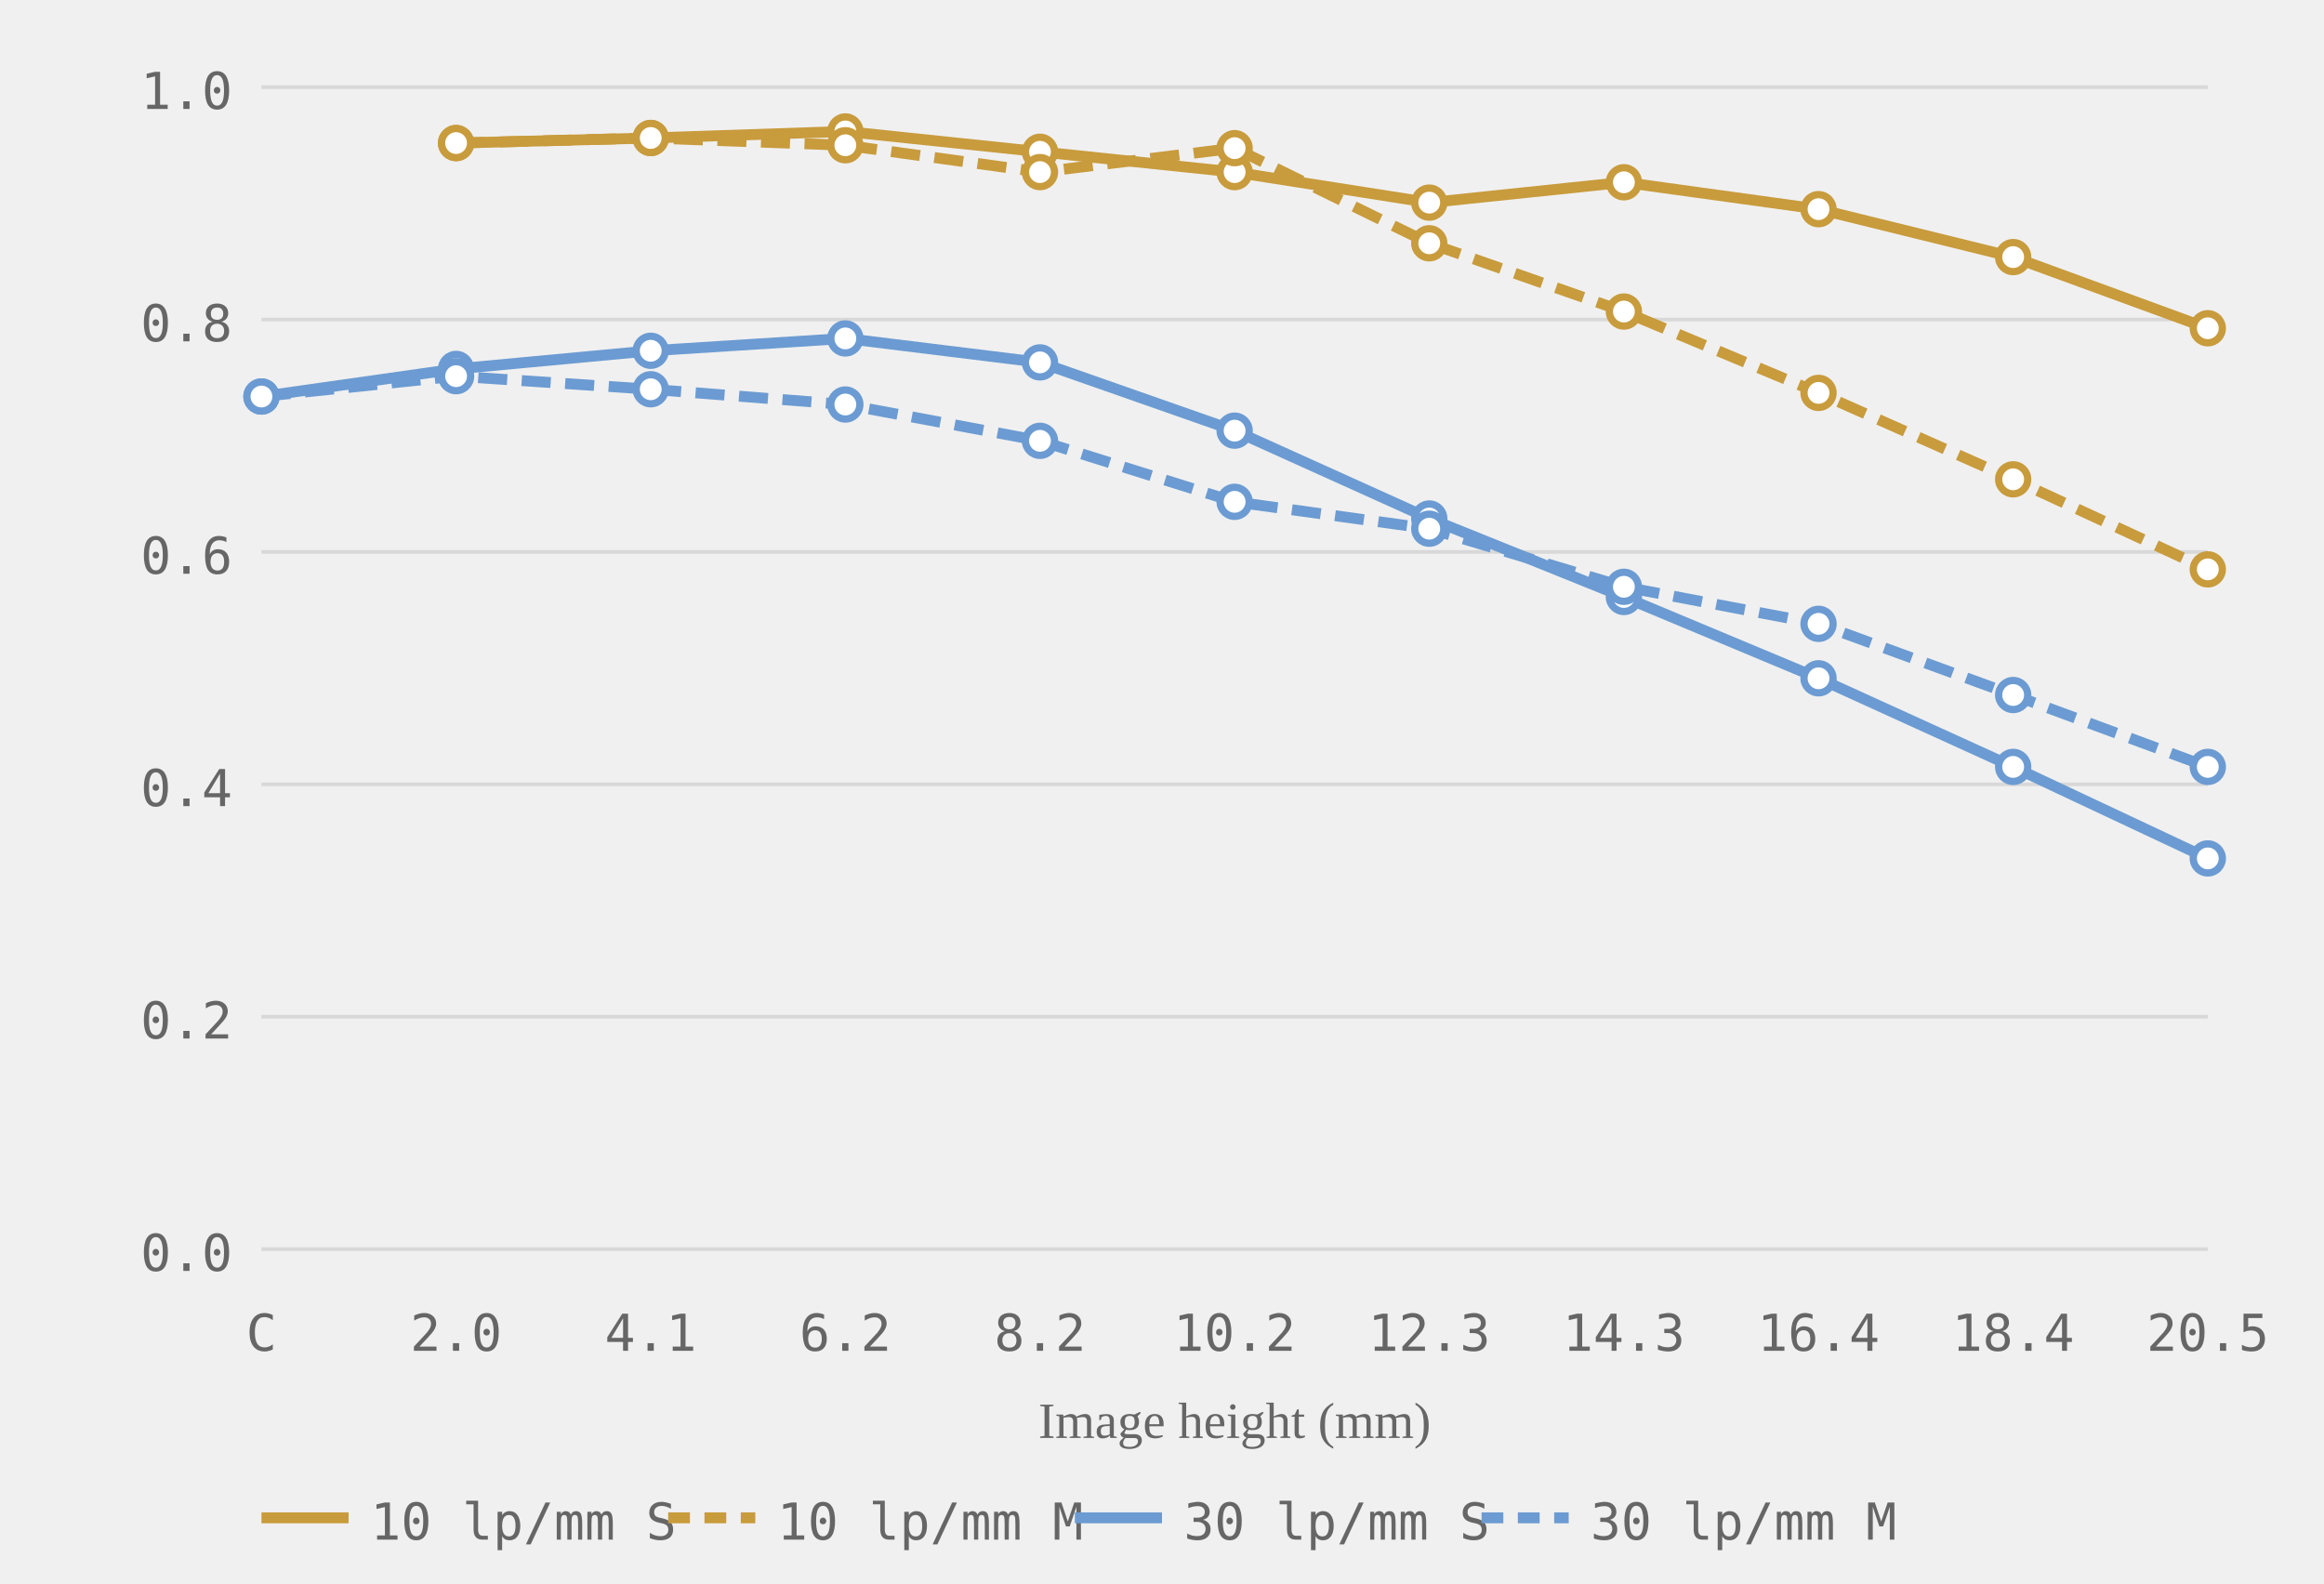
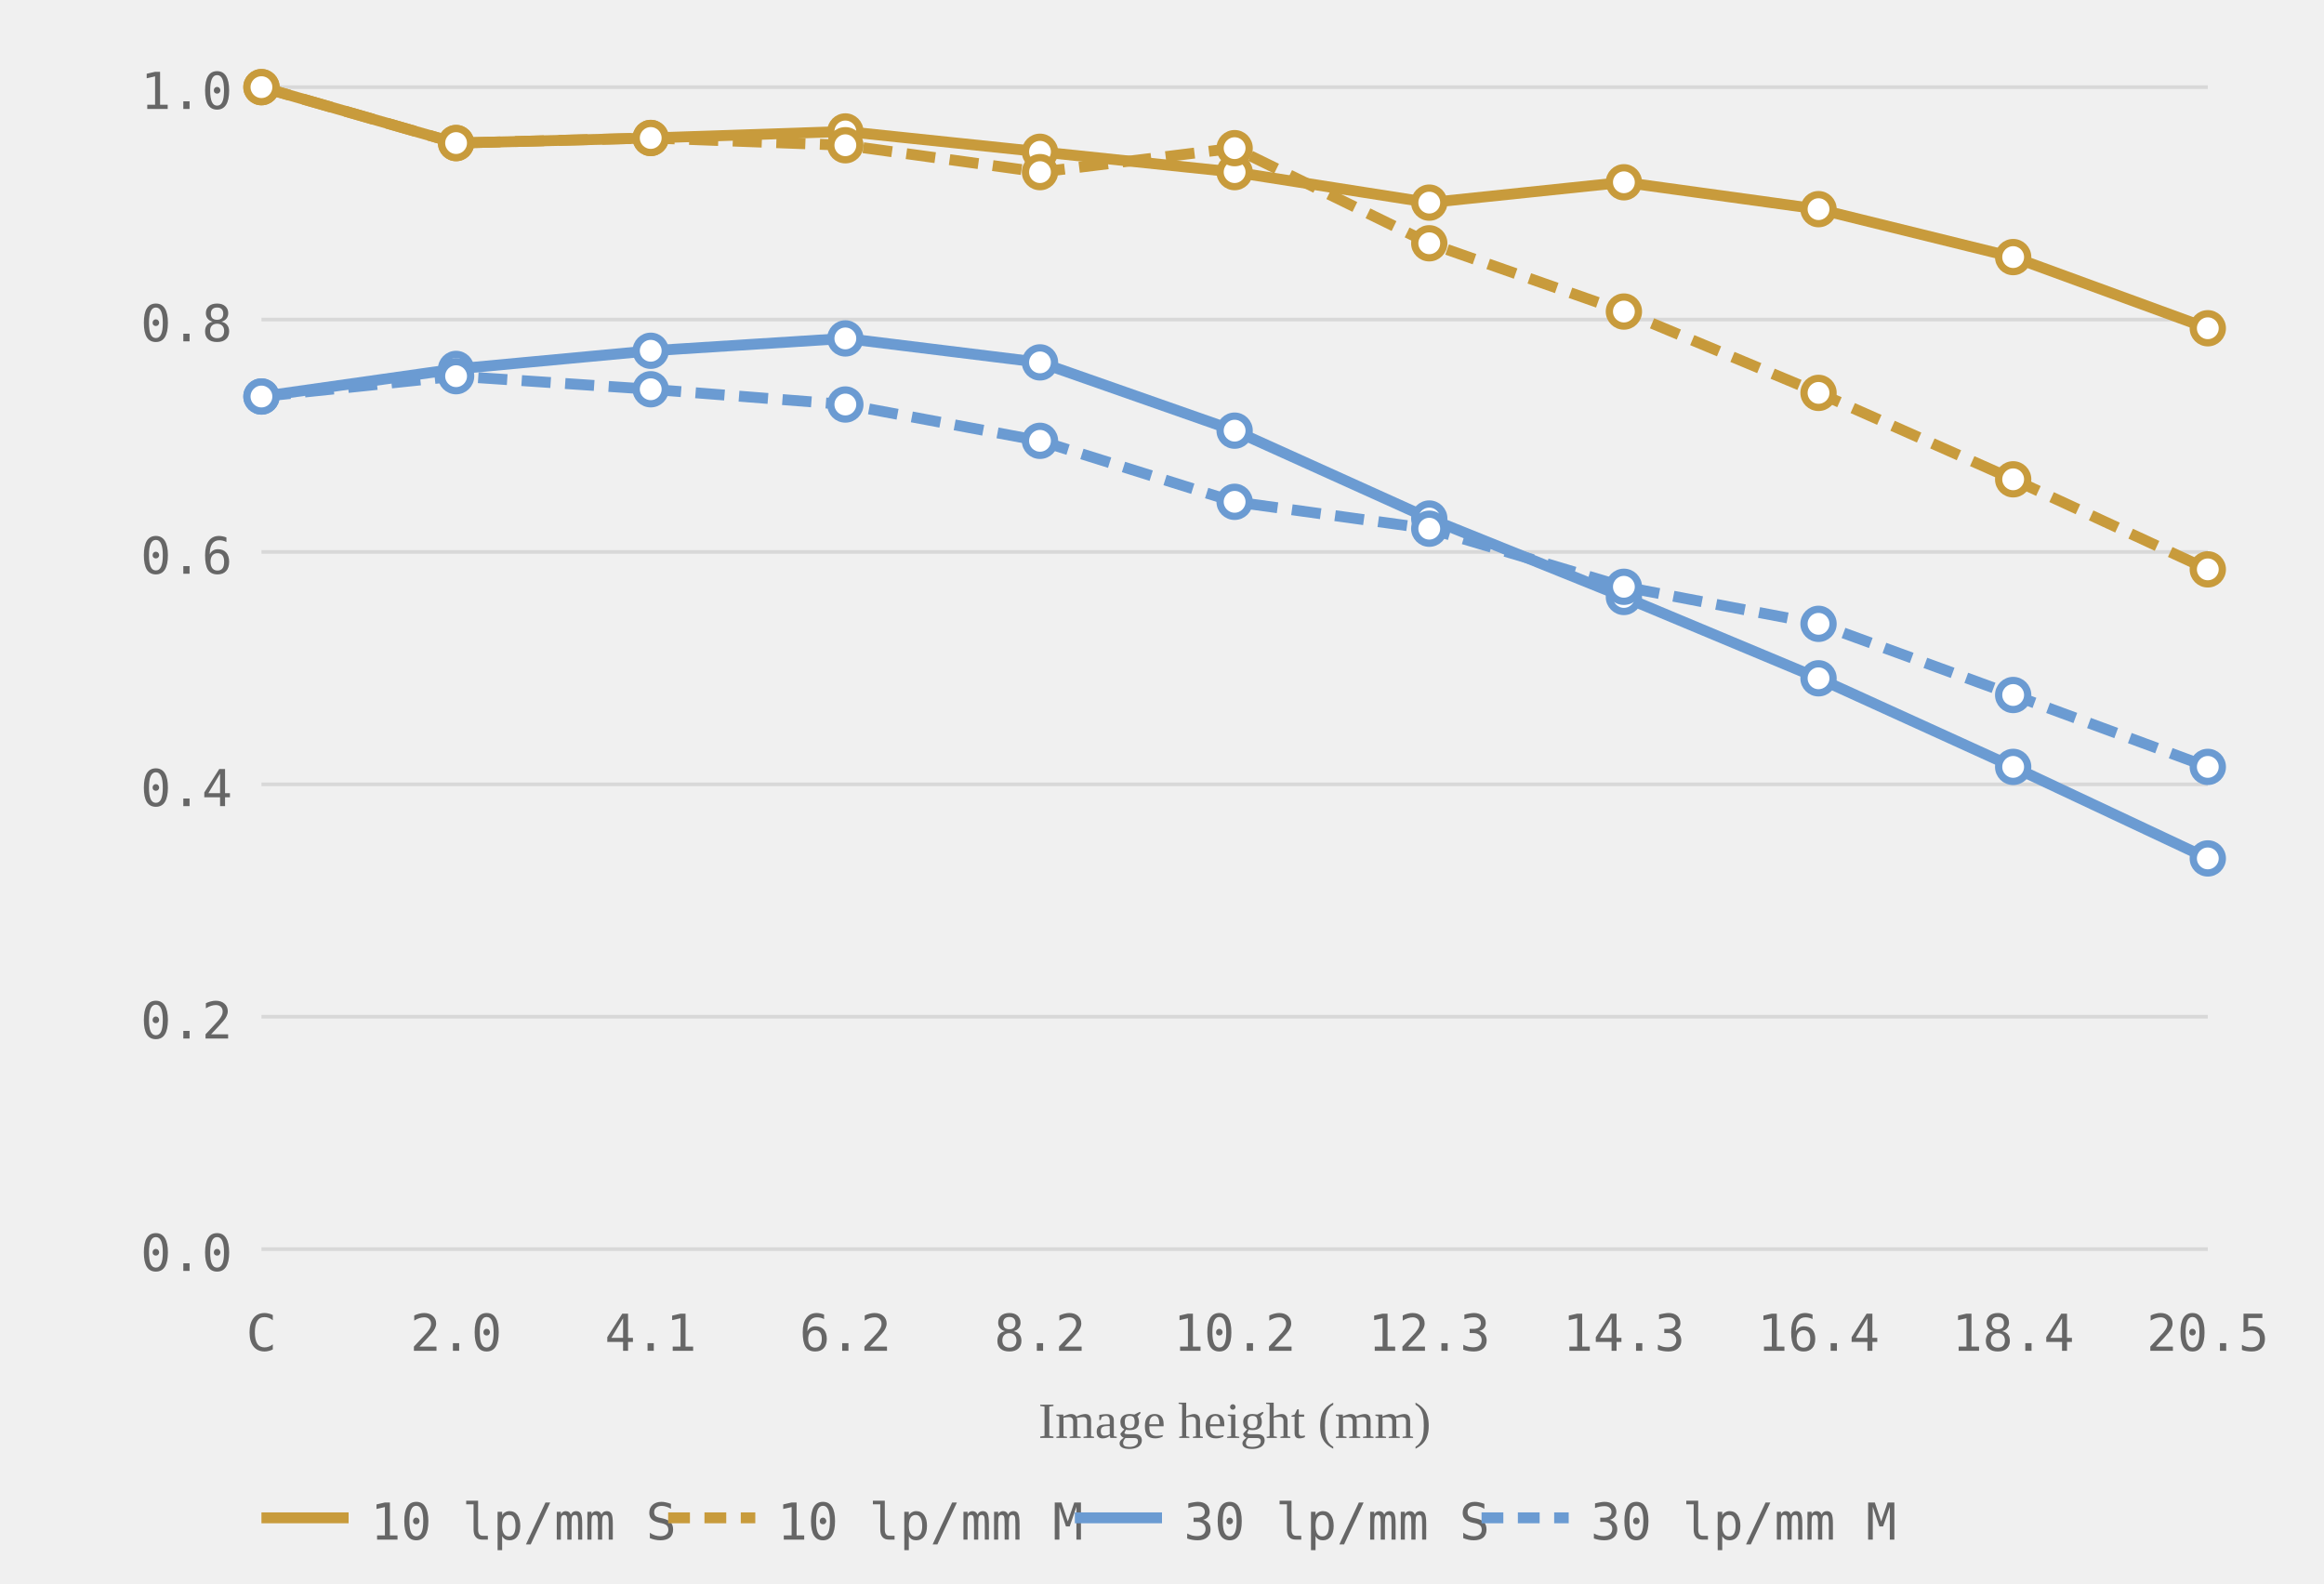
<svg xmlns="http://www.w3.org/2000/svg" viewBox="0 0 320 218" role="img" aria-label="MTF chart, generated from readings">
  <style>.grid-line { stroke: #d8d8d8; stroke-width: 0.5; }.axis-label { font-size: 7px; fill: #666666; font-family: ui-monospace, monospace; }.axis-y { text-anchor: end; }.axis-x { text-anchor: middle; }.axis-title { font-size: 7px; fill: #666666; text-anchor: middle; }.curve { fill: none; stroke-width: 1.5; }.curve-m { stroke-dasharray: 4 2; }.dot { fill: white; stroke-width: 1; }.legend-text { font-size: 7px; fill: #666666; font-family: ui-monospace, monospace; }</style>
  <line class="grid-line" x1="36" y1="172.0" x2="304" y2="172.0" />
  <line class="grid-line" x1="36" y1="140.0" x2="304" y2="140.0" />
  <line class="grid-line" x1="36" y1="108.0" x2="304" y2="108.0" />
  <line class="grid-line" x1="36" y1="76.0" x2="304" y2="76.0" />
  <line class="grid-line" x1="36" y1="44.0" x2="304" y2="44.0" />
  <line class="grid-line" x1="36" y1="12.0" x2="304" y2="12.0" />
  <text class="axis-label axis-y" x="32" y="175.0">0.0</text>
  <text class="axis-label axis-y" x="32" y="143.0">0.2</text>
  <text class="axis-label axis-y" x="32" y="111.0">0.4</text>
  <text class="axis-label axis-y" x="32" y="79.0">0.6</text>
  <text class="axis-label axis-y" x="32" y="47.0">0.8</text>
  <text class="axis-label axis-y" x="32" y="15.0">1.0</text>
  <text class="axis-label axis-x" x="36.0" y="186">C</text>
  <text class="axis-label axis-x" x="62.8" y="186">2.0</text>
  <text class="axis-label axis-x" x="89.6" y="186">4.1</text>
  <text class="axis-label axis-x" x="116.4" y="186">6.2</text>
  <text class="axis-label axis-x" x="143.2" y="186">8.2</text>
  <text class="axis-label axis-x" x="170.0" y="186">10.2</text>
  <text class="axis-label axis-x" x="196.8" y="186">12.3</text>
  <text class="axis-label axis-x" x="223.6" y="186">14.3</text>
  <text class="axis-label axis-x" x="250.4" y="186">16.4</text>
  <text class="axis-label axis-x" x="277.2" y="186">18.4</text>
  <text class="axis-label axis-x" x="304.0" y="186">20.5</text>
  <text class="axis-title" x="170.0" y="198">Image height (mm)</text>
-   <polyline class="curve curve-10" style="stroke:#c89b3c" points="62.8,19.7 89.6,19.0 116.4,18.1 143.2,20.9 170.0,23.7 196.8,27.9 223.6,25.1 250.4,28.8 277.2,35.4 304.0,45.2" />
-   <polyline class="curve curve-10 curve-m" style="stroke:#c89b3c" points="62.8,19.7 89.6,19.0 116.4,20.0 143.2,23.7 170.0,20.4 196.8,33.5 223.6,42.9 250.4,54.1 277.2,66.0 304.0,78.4" stroke-dasharray="4 2" />
+   <polyline class="curve curve-10" style="stroke:#c89b3c" points="36.0,12.0 62.8,19.7 89.6,19.0 116.4,18.1 143.2,20.9 170.0,23.7 196.8,27.9 223.6,25.1 250.4,28.8 277.2,35.4 304.0,45.2" />
+   <polyline class="curve curve-10 curve-m" style="stroke:#c89b3c" points="36.0,12.0 62.8,19.7 89.6,19.0 116.4,20.0 143.2,23.7 170.0,20.4 196.8,33.5 223.6,42.9 250.4,54.1 277.2,66.0 304.0,78.4" stroke-dasharray="4 2" />
  <polyline class="curve curve-30" style="stroke:#6b9bd2" points="36.0,54.6 62.8,50.8 89.6,48.3 116.4,46.6 143.2,49.9 170.0,59.3 196.8,71.4 223.6,82.2 250.4,93.4 277.2,105.6 304.0,118.2" />
  <polyline class="curve curve-30 curve-m" style="stroke:#6b9bd2" points="36.0,54.6 62.8,51.8 89.6,53.6 116.4,55.7 143.2,60.7 170.0,69.1 196.8,72.8 223.6,80.8 250.4,85.9 277.2,95.7 304.0,105.6" stroke-dasharray="4 2" />
+   <circle class="dot dot-10" style="stroke:#c89b3c" cx="36.0" cy="12.0" r="2" />
  <circle class="dot dot-10" style="stroke:#c89b3c" cx="62.8" cy="19.7" r="2" />
  <circle class="dot dot-10" style="stroke:#c89b3c" cx="89.6" cy="19.0" r="2" />
  <circle class="dot dot-10" style="stroke:#c89b3c" cx="116.4" cy="18.1" r="2" />
  <circle class="dot dot-10" style="stroke:#c89b3c" cx="143.2" cy="20.9" r="2" />
  <circle class="dot dot-10" style="stroke:#c89b3c" cx="170.0" cy="23.7" r="2" />
  <circle class="dot dot-10" style="stroke:#c89b3c" cx="196.8" cy="27.9" r="2" />
  <circle class="dot dot-10" style="stroke:#c89b3c" cx="223.6" cy="25.1" r="2" />
  <circle class="dot dot-10" style="stroke:#c89b3c" cx="250.4" cy="28.8" r="2" />
  <circle class="dot dot-10" style="stroke:#c89b3c" cx="277.2" cy="35.4" r="2" />
  <circle class="dot dot-10" style="stroke:#c89b3c" cx="304.0" cy="45.2" r="2" />
+   <circle class="dot dot-10" style="stroke:#c89b3c" cx="36.0" cy="12.0" r="2" />
  <circle class="dot dot-10" style="stroke:#c89b3c" cx="62.8" cy="19.7" r="2" />
  <circle class="dot dot-10" style="stroke:#c89b3c" cx="89.6" cy="19.0" r="2" />
  <circle class="dot dot-10" style="stroke:#c89b3c" cx="116.4" cy="20.0" r="2" />
  <circle class="dot dot-10" style="stroke:#c89b3c" cx="143.2" cy="23.7" r="2" />
  <circle class="dot dot-10" style="stroke:#c89b3c" cx="170.0" cy="20.4" r="2" />
  <circle class="dot dot-10" style="stroke:#c89b3c" cx="196.8" cy="33.5" r="2" />
  <circle class="dot dot-10" style="stroke:#c89b3c" cx="223.6" cy="42.9" r="2" />
  <circle class="dot dot-10" style="stroke:#c89b3c" cx="250.4" cy="54.1" r="2" />
  <circle class="dot dot-10" style="stroke:#c89b3c" cx="277.2" cy="66.0" r="2" />
  <circle class="dot dot-10" style="stroke:#c89b3c" cx="304.0" cy="78.4" r="2" />
  <circle class="dot dot-30" style="stroke:#6b9bd2" cx="36.0" cy="54.6" r="2" />
  <circle class="dot dot-30" style="stroke:#6b9bd2" cx="62.8" cy="50.8" r="2" />
  <circle class="dot dot-30" style="stroke:#6b9bd2" cx="89.6" cy="48.3" r="2" />
  <circle class="dot dot-30" style="stroke:#6b9bd2" cx="116.4" cy="46.6" r="2" />
  <circle class="dot dot-30" style="stroke:#6b9bd2" cx="143.2" cy="49.9" r="2" />
  <circle class="dot dot-30" style="stroke:#6b9bd2" cx="170.0" cy="59.3" r="2" />
  <circle class="dot dot-30" style="stroke:#6b9bd2" cx="196.8" cy="71.4" r="2" />
  <circle class="dot dot-30" style="stroke:#6b9bd2" cx="223.6" cy="82.2" r="2" />
  <circle class="dot dot-30" style="stroke:#6b9bd2" cx="250.4" cy="93.4" r="2" />
  <circle class="dot dot-30" style="stroke:#6b9bd2" cx="277.2" cy="105.6" r="2" />
  <circle class="dot dot-30" style="stroke:#6b9bd2" cx="304.0" cy="118.2" r="2" />
  <circle class="dot dot-30" style="stroke:#6b9bd2" cx="36.0" cy="54.6" r="2" />
  <circle class="dot dot-30" style="stroke:#6b9bd2" cx="62.8" cy="51.8" r="2" />
  <circle class="dot dot-30" style="stroke:#6b9bd2" cx="89.6" cy="53.6" r="2" />
  <circle class="dot dot-30" style="stroke:#6b9bd2" cx="116.4" cy="55.7" r="2" />
  <circle class="dot dot-30" style="stroke:#6b9bd2" cx="143.2" cy="60.7" r="2" />
  <circle class="dot dot-30" style="stroke:#6b9bd2" cx="170.0" cy="69.1" r="2" />
  <circle class="dot dot-30" style="stroke:#6b9bd2" cx="196.8" cy="72.8" r="2" />
  <circle class="dot dot-30" style="stroke:#6b9bd2" cx="223.6" cy="80.8" r="2" />
  <circle class="dot dot-30" style="stroke:#6b9bd2" cx="250.4" cy="85.9" r="2" />
  <circle class="dot dot-30" style="stroke:#6b9bd2" cx="277.2" cy="95.7" r="2" />
  <circle class="dot dot-30" style="stroke:#6b9bd2" cx="304.0" cy="105.6" r="2" />
  <line x1="36" y1="209" x2="48" y2="209" stroke="#c89b3c" stroke-width="1.5" />
  <text class="legend-text" x="51" y="212">10 lp/mm S</text>
  <line x1="92" y1="209" x2="104" y2="209" stroke="#c89b3c" stroke-width="1.5" stroke-dasharray="3 2" />
  <text class="legend-text" x="107" y="212">10 lp/mm M</text>
  <line x1="148" y1="209" x2="160" y2="209" stroke="#6b9bd2" stroke-width="1.5" />
  <text class="legend-text" x="163" y="212">30 lp/mm S</text>
  <line x1="204" y1="209" x2="216" y2="209" stroke="#6b9bd2" stroke-width="1.5" stroke-dasharray="3 2" />
  <text class="legend-text" x="219" y="212">30 lp/mm M</text>
</svg>
